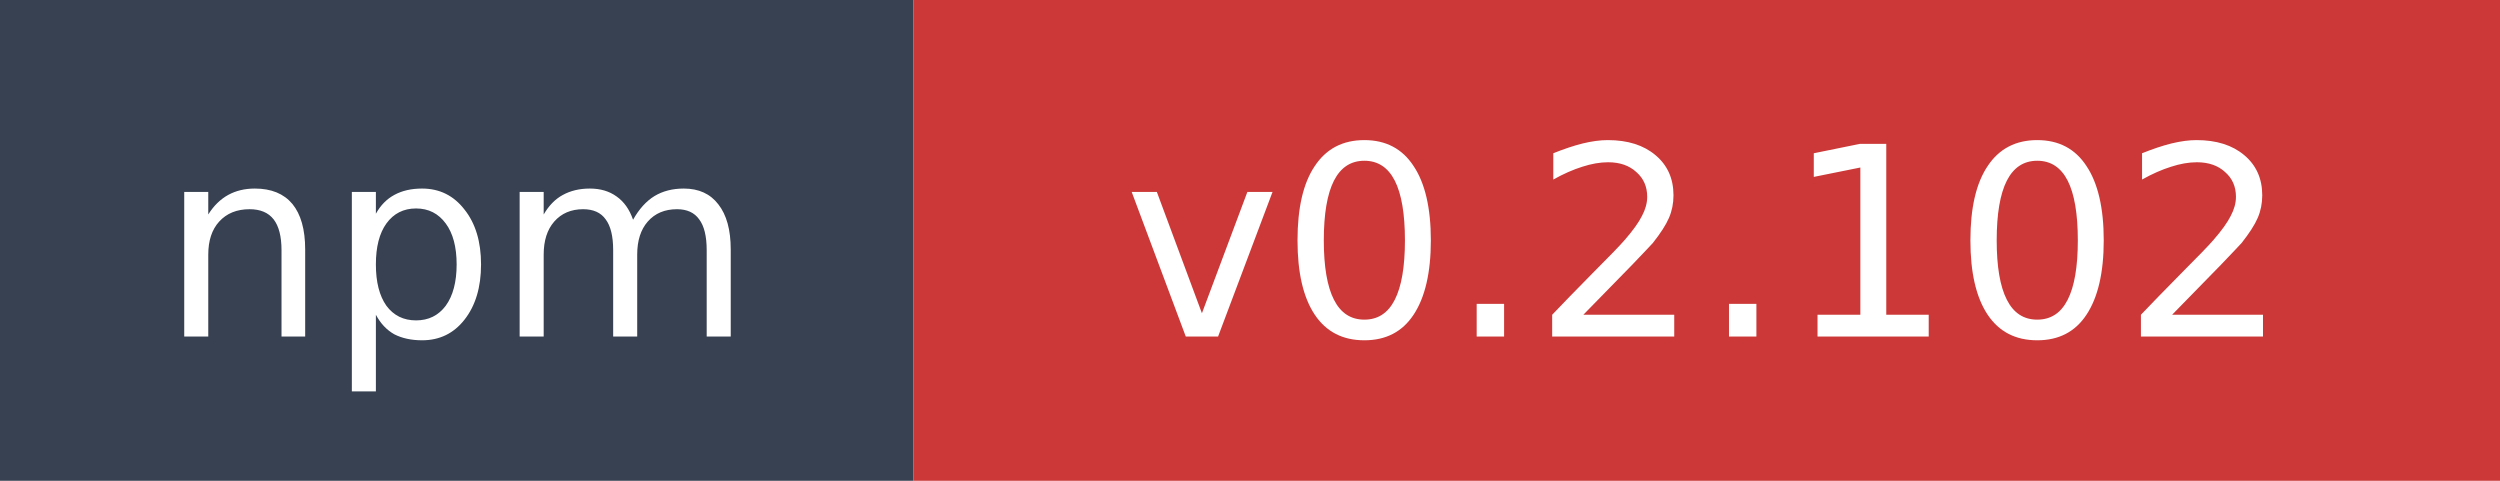
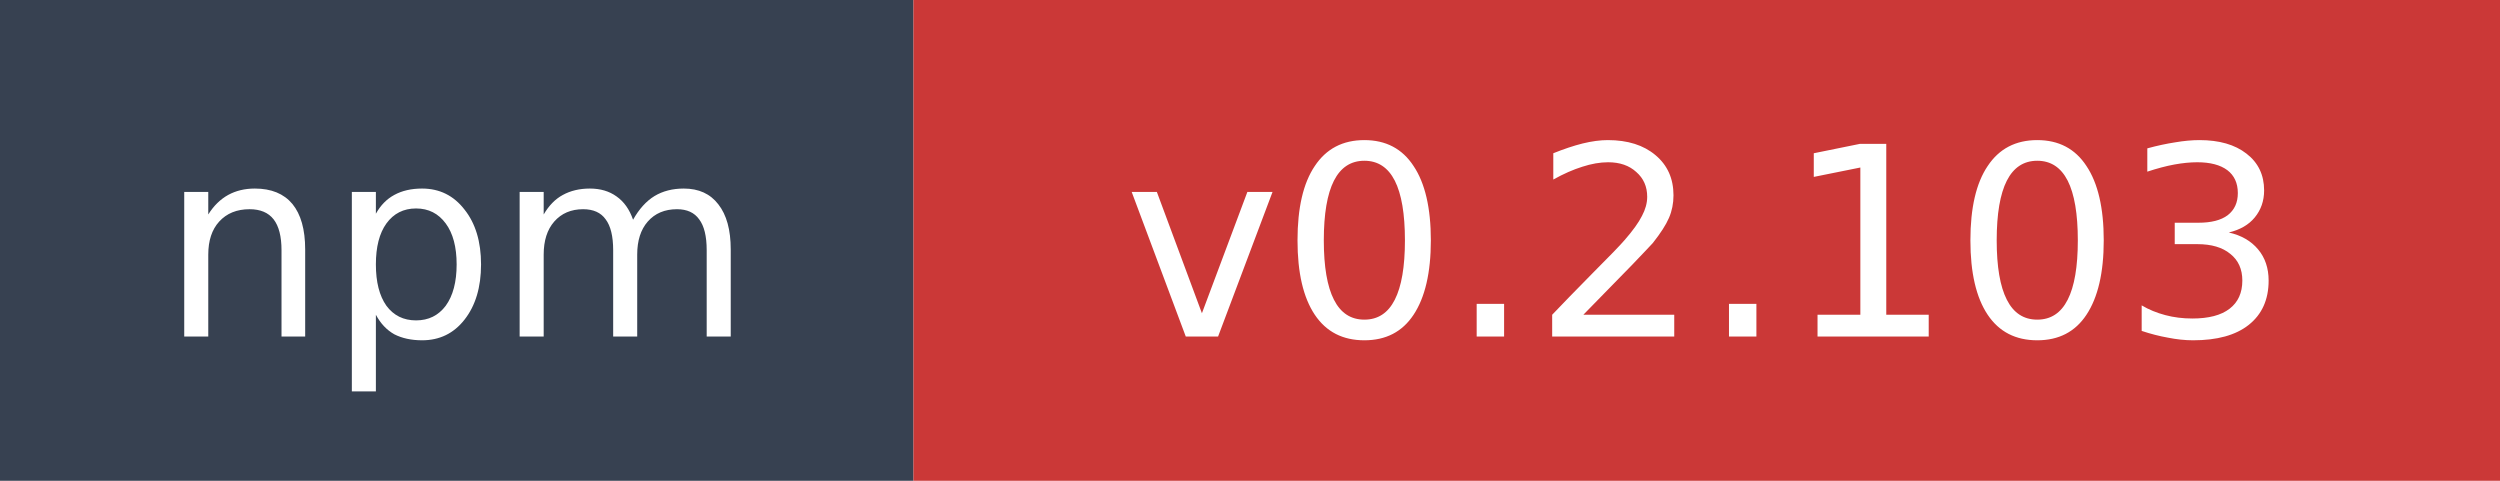
- <svg xmlns="http://www.w3.org/2000/svg" width="104" height="20" role="img" aria-label="npm: v0.2.102">
+ <svg xmlns="http://www.w3.org/2000/svg" width="104" height="20" role="img" aria-label="npm: v0.2.103">
  <rect width="38" height="20" fill="#374151" />
  <rect x="38" width="66" height="20" fill="#cb3837" />
  <text x="19" y="14" fill="#ffffff" font-family="Verdana,Geneva,DejaVu Sans,sans-serif" font-size="11" text-anchor="middle">npm</text>
-   <text x="71" y="14" fill="#ffffff" font-family="Verdana,Geneva,DejaVu Sans,sans-serif" font-size="11" text-anchor="middle">v0.2.102</text>
+   <text x="71" y="14" fill="#ffffff" font-family="Verdana,Geneva,DejaVu Sans,sans-serif" font-size="11" text-anchor="middle">v0.2.103</text>
</svg>
